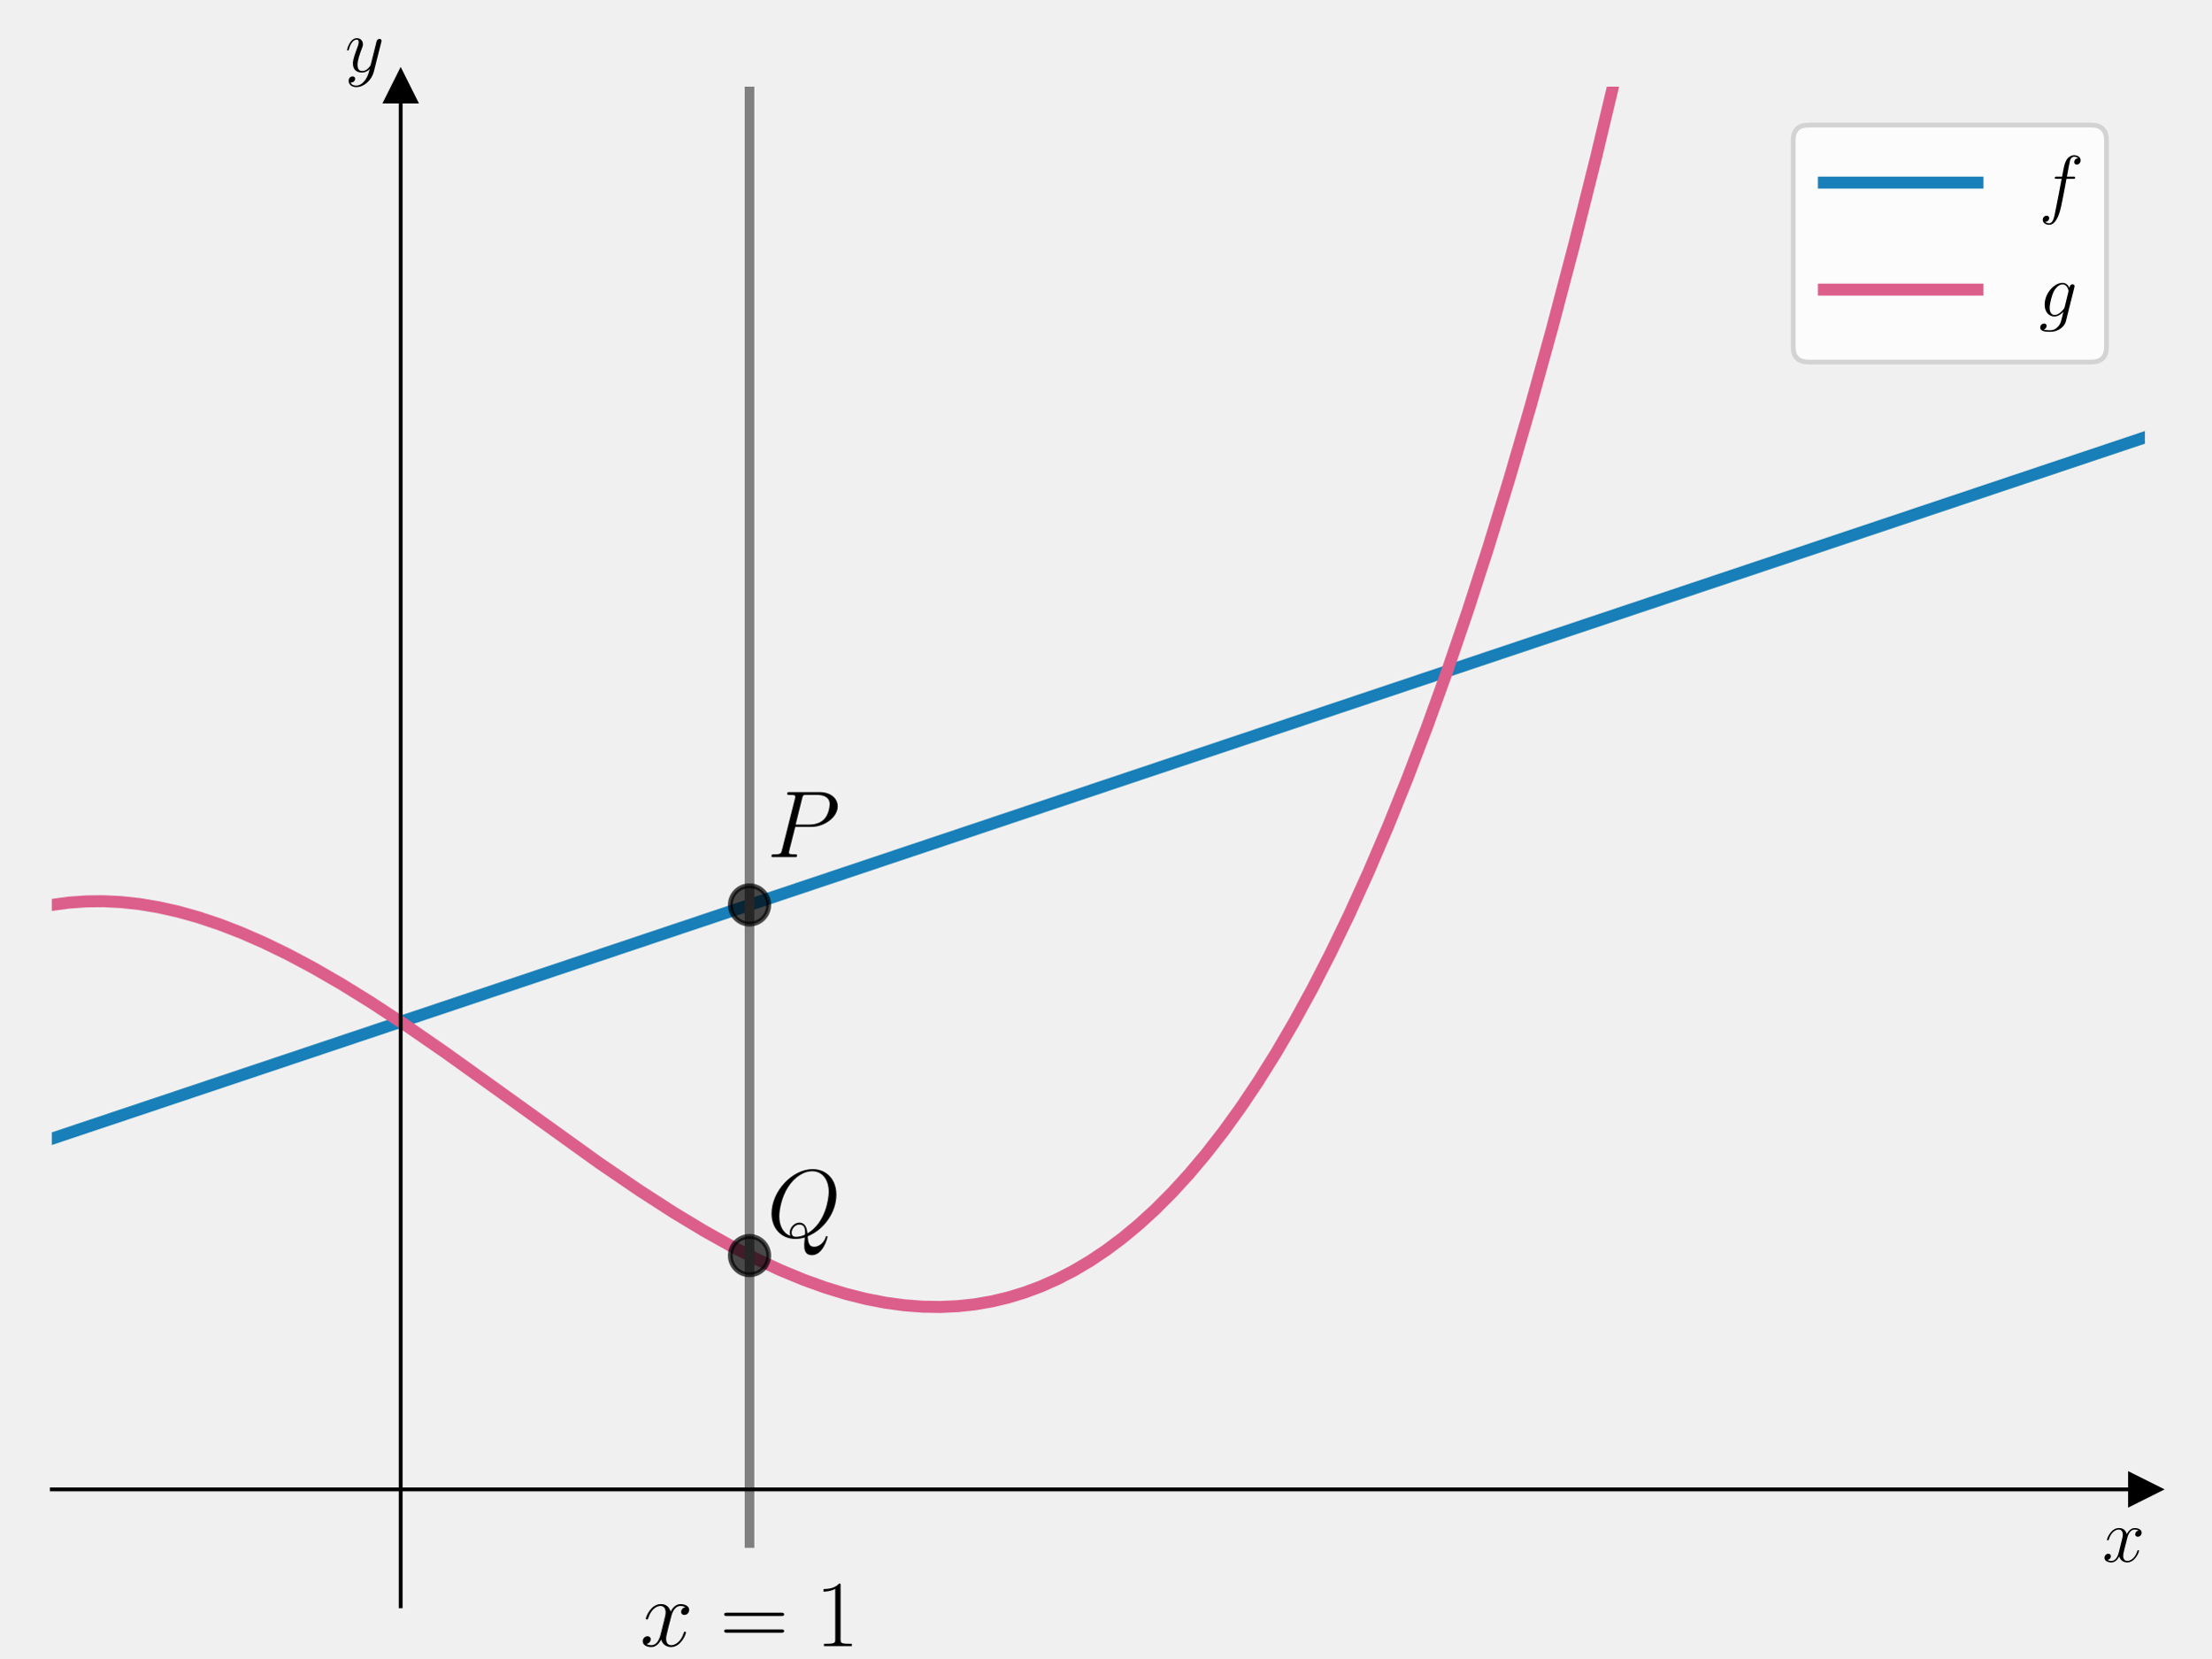
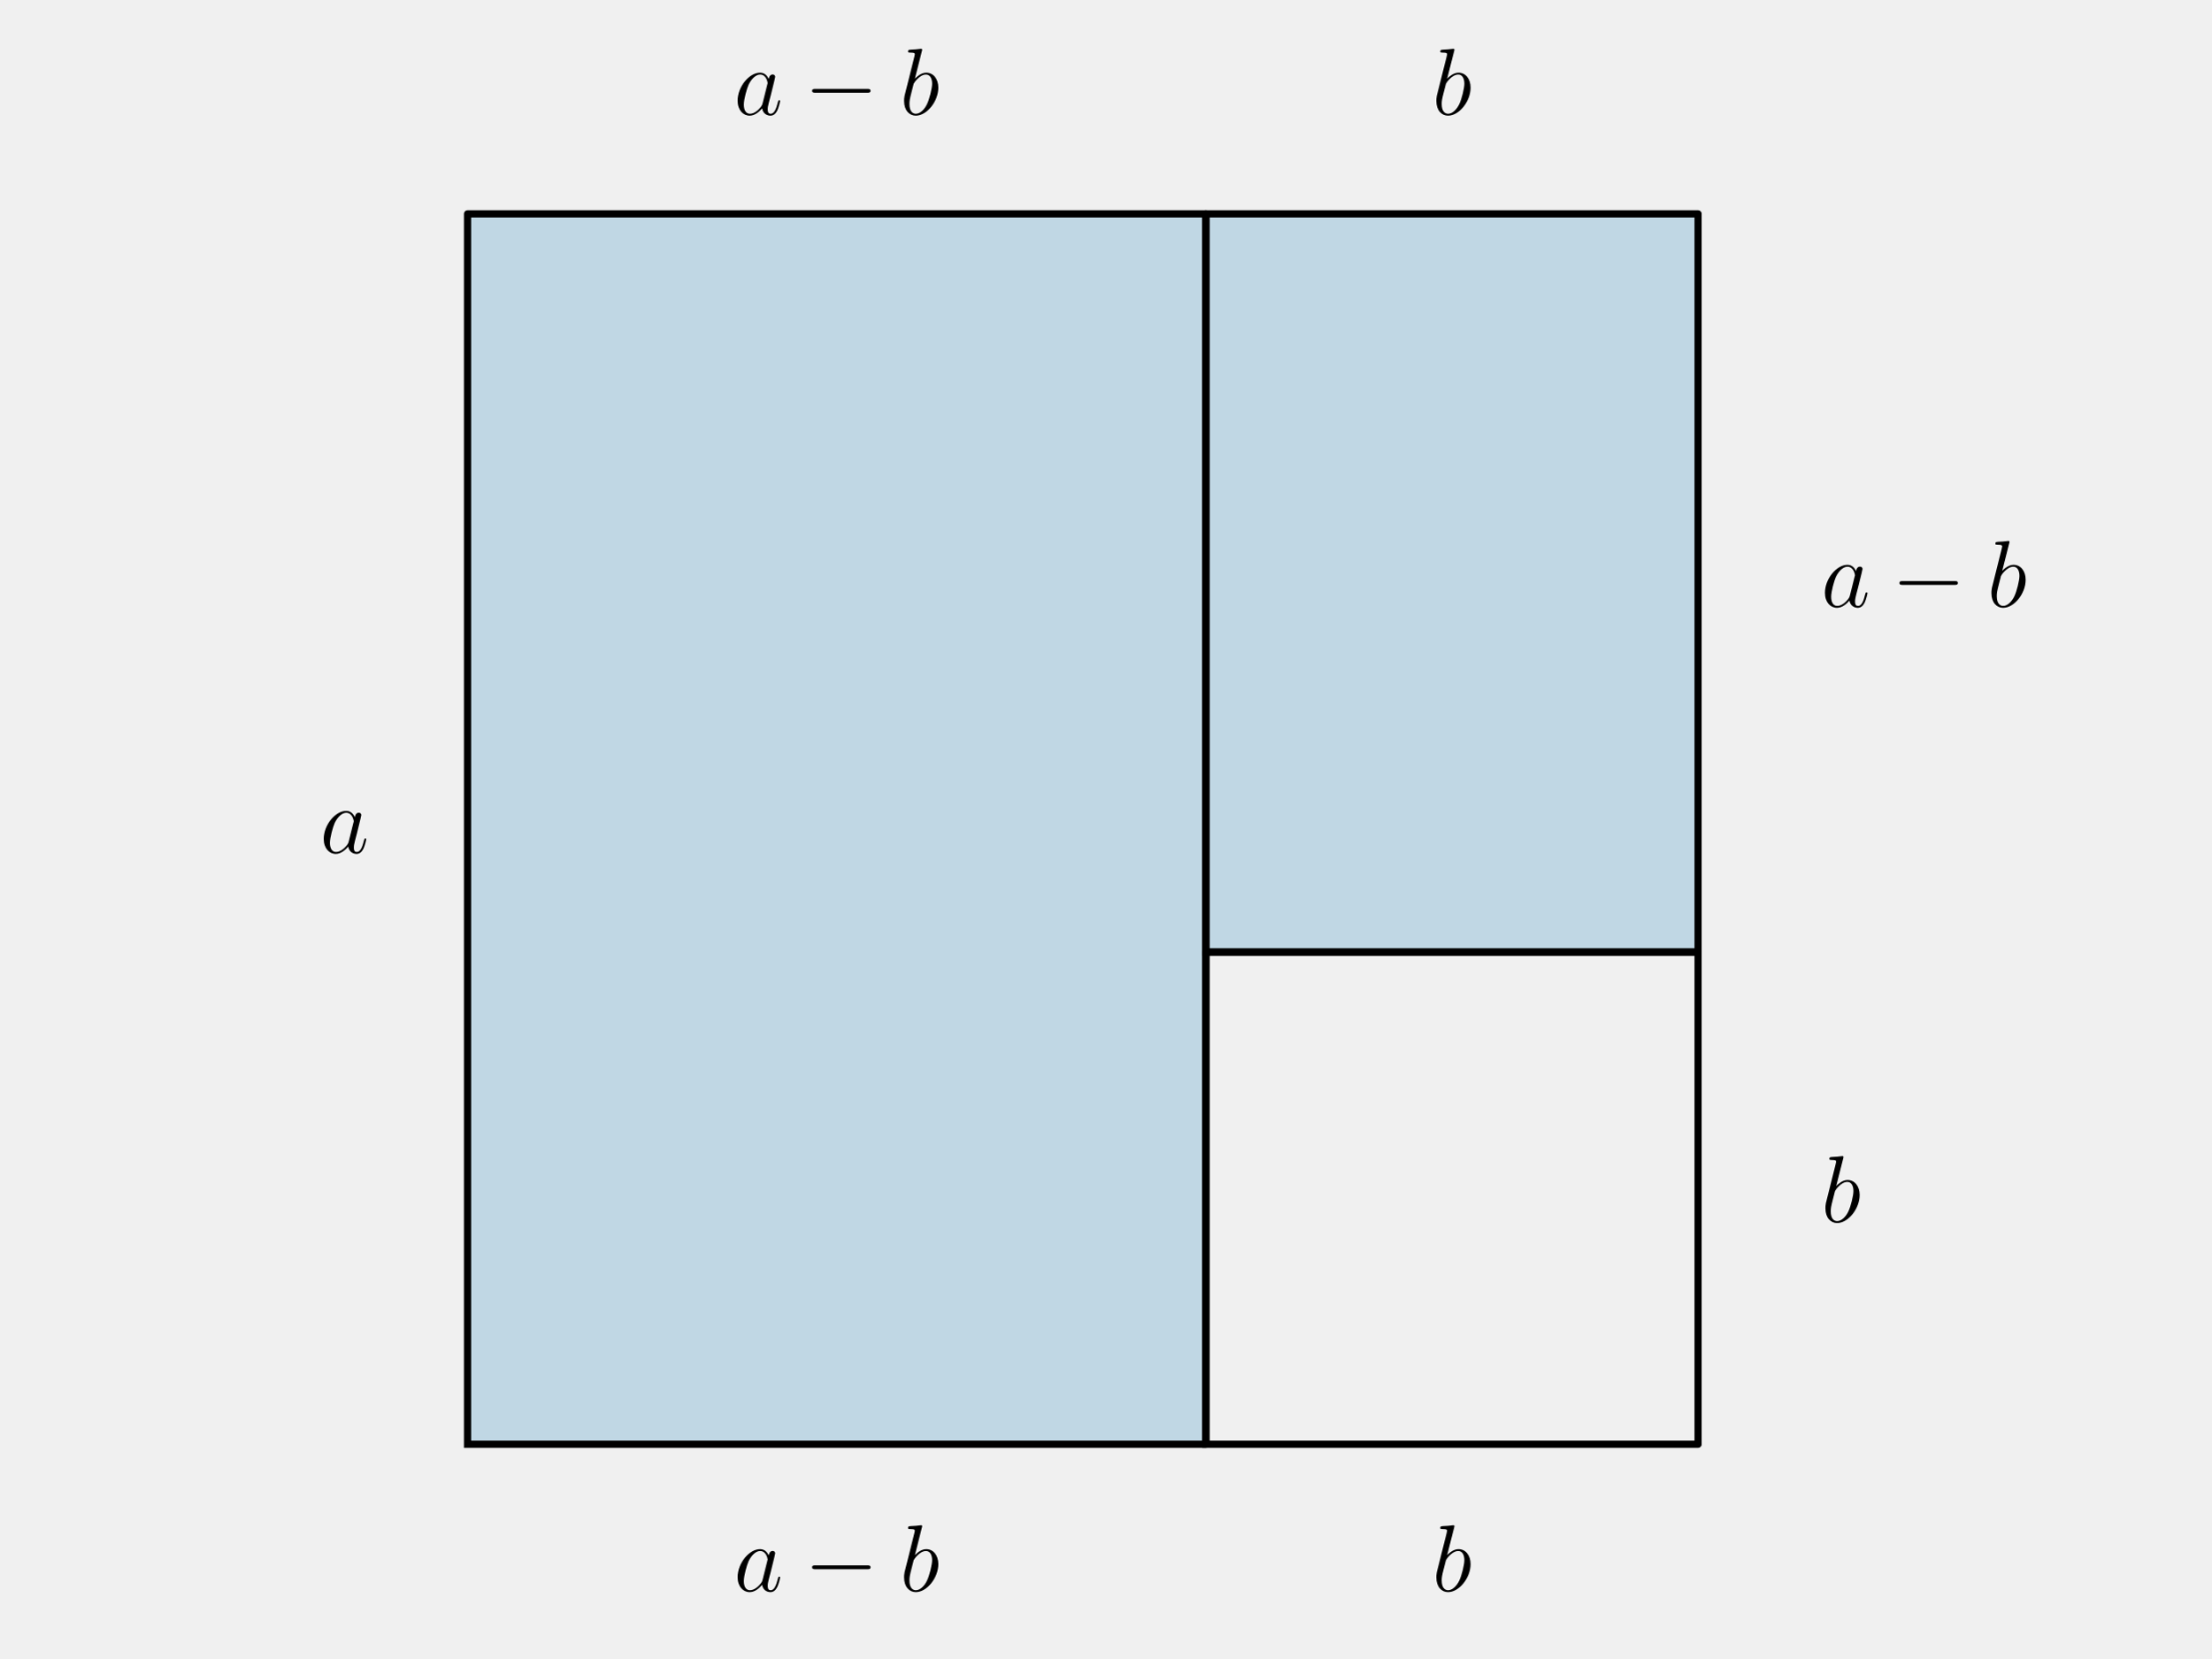
<svg xmlns="http://www.w3.org/2000/svg" xmlns:xlink="http://www.w3.org/1999/xlink" width="460.8pt" height="345.6pt" viewBox="0 0 460.8 345.6" version="1.1">
  <defs>
    <style type="text/css">*{stroke-linejoin: round; stroke-linecap: butt}</style>
  </defs>
  <g id="figure_1">
    <g id="patch_1">
      <path d="M 0 345.6  L 460.8 345.6  L 460.8 0  L 0 0  L 0 345.6  z " style="fill: none" />
    </g>
    <g id="axes_1">
      <g id="patch_2">
-         <path d="M 10.8 334.8  L 447 334.8  L 447 18.065  L 10.8 18.065  L 10.8 334.8  z " style="fill: none" />
+         <path d="M 97.434 301.025  L 251.304 301.025  L 251.304 44.575  L 97.434 44.575  z " clip-path="url(#pc529f0a178)" style="fill: #0072b2; opacity: 0.2; stroke: #0072b2; stroke-linejoin: miter" />
      </g>
-       <g id="matplotlib.axis_1">
-         <g id="text_1">
-           <g transform="translate(438.1306 325.5053) scale(0.16 -0.16)">
-             <defs>
-               <path id="CMMI12-78" d="M 3034 2606  C 2829 2567 2752 2414 2752 2293  C 2752 2139 2874 2088 2963 2088  C 3155 2088 3290 2254 3290 2427  C 3290 2695 2982 2816 2714 2816  C 2323 2816 2106 2433 2048 2312  C 1901 2816 1504 2816 1389 2816  C 736 2816 390 1980 390 1839  C 390 1814 416 1782 461 1782  C 512 1782 525 1820 538 1846  C 755 2555 1184 2689 1370 2689  C 1658 2689 1715 2420 1715 2267  C 1715 2127 1677 1980 1600 1673  L 1382 798  C 1286 415 1101 64 762 64  C 730 64 570 64 435 147  C 666 192 717 383 717 460  C 717 588 621 664 499 664  C 346 664 179 530 179 326  C 179 57 480 -64 755 -64  C 1062 -64 1280 179 1414 441  C 1517 64 1837 -64 2074 -64  C 2726 -64 3072 773 3072 913  C 3072 945 3046 971 3008 971  C 2950 971 2944 939 2925 888  C 2752 326 2381 64 2093 64  C 1869 64 1747 230 1747 492  C 1747 632 1773 734 1875 1156  L 2099 2024  C 2195 2408 2413 2689 2707 2689  C 2720 2689 2899 2689 3034 2606  z " transform="scale(0.015625)" />
-             </defs>
-             <use xlink:href="#CMMI12-78" transform="scale(0.996264)" />
-           </g>
+       <g id="patch_3">
+         <path d="M 251.304 301.025  L 353.884 301.025  L 353.884 198.445  L 251.304 198.445  L 251.304 301.025  z " clip-path="url(#pc529f0a178)" style="fill: none; opacity: 0" />
+       </g>
+       <g id="patch_4">
+         <path d="M 251.304 198.445  L 353.884 198.445  L 353.884 44.575  L 251.304 44.575  z " clip-path="url(#pc529f0a178)" style="fill: #0072b2; opacity: 0.2; stroke: #0072b2; stroke-linejoin: miter" />
+       </g>
+       <g id="line2d_1">
+         <path d="M 97.434 301.025  L 251.304 301.025  L 251.304 44.575  L 97.434 44.575  L 97.434 301.025  " clip-path="url(#pc529f0a178)" style="fill: none; stroke: #000000; stroke-width: 1.5; stroke-linecap: square" />
+       </g>
+       <g id="line2d_2">
+         <path d="M 251.304 301.025  L 353.884 301.025  L 353.884 198.445  L 251.304 198.445  L 251.304 301.025  " clip-path="url(#pc529f0a178)" style="fill: none; stroke: #000000; stroke-width: 1.5; stroke-linecap: square" />
+       </g>
+       <g id="line2d_3">
+         <path d="M 251.304 198.445  L 353.884 198.445  L 353.884 44.575  L 251.304 44.575  L 251.304 198.445  " clip-path="url(#pc529f0a178)" style="fill: none; stroke: #000000; stroke-width: 1.5; stroke-linecap: square" />
+       </g>
+       <g id="text_1">
+         <g transform="translate(66.66811 177.7807) scale(0.2 -0.2)">
+           <defs>
+             <path id="CMMI12-61" d="M 1926 760  C 1894 651 1894 639 1805 517  C 1664 338 1382 64 1082 64  C 819 64 672 300 672 677  C 672 1028 870 1743 992 2012  C 1210 2459 1510 2689 1760 2689  C 2182 2689 2266 2165 2266 2114  C 2266 2108 2246 2024 2240 2012  L 1926 760  z M 2336 2395  C 2266 2561 2093 2816 1760 2816  C 1037 2816 256 1884 256 939  C 256 307 627 -64 1062 -64  C 1414 -64 1715 211 1894 422  C 1958 45 2259 -64 2451 -64  C 2643 -64 2797 51 2912 281  C 3014 498 3104 888 3104 913  C 3104 945 3078 971 3040 971  C 2982 971 2976 939 2950 843  C 2854 466 2733 64 2470 64  C 2285 64 2272 230 2272 358  C 2272 505 2291 575 2349 824  C 2394 984 2426 1124 2477 1309  C 2714 2267 2771 2497 2771 2535  C 2771 2625 2701 2695 2605 2695  C 2400 2695 2349 2472 2336 2395  z " transform="scale(0.015625)" />
+           </defs>
+           <use xlink:href="#CMMI12-61" transform="scale(0.996264)" />
        </g>
      </g>
-       <g id="matplotlib.axis_2">
-         <g id="text_2">
-           <g transform="translate(71.88973 14.96506) scale(0.16 -0.16)">
-             <defs>
-               <path id="CMMI12-79" d="M 1683 -700  C 1510 -939 1261 -1152 947 -1152  C 870 -1152 563 -1152 467 -889  C 486 -895 518 -895 531 -895  C 723 -895 851 -729 851 -582  C 851 -435 730 -384 634 -384  C 531 -384 307 -458 307 -759  C 307 -1071 582 -1286 947 -1286  C 1587 -1286 2234 -700 2413 6  L 3040 2485  C 3046 2517 3059 2556 3059 2594  C 3059 2689 2982 2753 2886 2753  C 2829 2753 2694 2727 2643 2535  L 2170 658  C 2138 543 2138 530 2086 460  C 1958 281 1747 64 1440 64  C 1082 64 1050 415 1050 588  C 1050 952 1222 1443 1395 1903  C 1466 2088 1504 2178 1504 2305  C 1504 2574 1312 2816 998 2816  C 410 2816 173 1890 173 1839  C 173 1814 198 1782 243 1782  C 301 1782 307 1807 333 1897  C 486 2433 730 2689 979 2689  C 1037 2689 1146 2689 1146 2478  C 1146 2312 1075 2127 979 1884  C 666 1047 666 837 666 683  C 666 77 1101 -64 1421 -64  C 1606 -64 1837 -6 2061 230  L 2067 224  C 1971 -147 1907 -392 1683 -700  z " transform="scale(0.015625)" />
-             </defs>
-             <use xlink:href="#CMMI12-79" transform="scale(0.996264)" />
-           </g>
+       <g id="text_2">
+         <g transform="translate(152.9241 23.91048) scale(0.2 -0.2)">
+           <defs>
+             <path id="CMSY10-0" d="M 4218 1472  C 4326 1472 4442 1472 4442 1600  C 4442 1728 4326 1728 4218 1728  L 755 1728  C 646 1728 531 1728 531 1600  C 531 1472 646 1472 755 1472  L 4218 1472  z " transform="scale(0.015625)" />
+             <path id="CMMI12-62" d="M 1478 4257  C 1485 4283 1498 4321 1498 4352  C 1498 4416 1434 4416 1421 4416  C 1414 4416 1184 4393 1069 4377  C 960 4377 864 4358 749 4358  C 595 4345 550 4339 550 4224  C 550 4160 614 4160 678 4160  C 1005 4160 1005 4103 1005 4040  C 1005 3996 954 3811 928 3696  L 774 3085  C 710 2831 346 1387 320 1272  C 288 1114 288 1005 288 922  C 288 274 653 -64 1069 -64  C 1811 -64 2579 888 2579 1814  C 2579 2401 2246 2816 1766 2816  C 1434 2816 1133 2542 1011 2414  L 1478 4257  z M 1075 64  C 870 64 646 217 646 715  C 646 926 666 1047 781 1494  C 800 1577 902 1986 928 2069  C 941 2120 1318 2689 1754 2689  C 2035 2689 2163 2408 2163 2076  C 2163 1769 1984 1047 1824 715  C 1664 370 1370 64 1075 64  z " transform="scale(0.015625)" />
+           </defs>
+           <use xlink:href="#CMMI12-61" transform="scale(0.996264)" />
+           <use xlink:href="#CMSY10-0" transform="translate(73.34707 0) scale(0.996264)" />
+           <use xlink:href="#CMMI12-62" transform="translate(172.9737 0) scale(0.996264)" />
        </g>
      </g>
-       <g id="line2d_1">
-         <defs>
-           <path id="mee304a240e" d="M 3 0  L -3 -3  L -3 3  z " style="stroke: #000000; stroke-linejoin: miter" />
-         </defs>
-         <g>
-           <use xlink:href="#mee304a240e" x="447" y="310.436" style="stroke: #000000; stroke-linejoin: miter" />
-         </g>
-       </g>
-       <g id="line2d_2">
-         <defs>
-           <path id="mb42aad7f98" d="M 0 -3  L -3 3  L 3 3  z " style="stroke: #000000; stroke-linejoin: miter" />
-         </defs>
-         <g>
-           <use xlink:href="#mb42aad7f98" x="83.5" y="18.065" style="stroke: #000000; stroke-linejoin: miter" />
-         </g>
-       </g>
-       <g id="line2d_3">
-         <path d="M 10.8 237.343  L 447 91.157  L 447 91.157  " clip-path="url(#p92aefdbbee)" style="fill: none; stroke: #0072b2; stroke-opacity: 0.9; stroke-width: 2.5; stroke-linecap: square" />
-       </g>
-       <g id="line2d_4">
-         <path d="M 10.8 188.614  L 14.315 188.138  L 17.937 187.877  L 21.559 187.839  L 25.287 188.025  L 29.121 188.444  L 33.063 189.104  L 37.11 190.01  L 41.265 191.17  L 45.632 192.624  L 50.212 194.39  L 55.006 196.485  L 60.012 198.918  L 65.338 201.756  L 71.09 205.076  L 77.375 208.967  L 84.405 213.587  L 92.714 219.325  L 104.005 227.418  L 124.883 242.417  L 133.298 248.157  L 140.328 252.694  L 146.613 256.492  L 152.365 259.713  L 157.691 262.447  L 162.698 264.77  L 167.491 266.75  L 171.965 268.362  L 176.332 269.701  L 180.487 270.743  L 184.534 271.529  L 188.476 272.064  L 192.31 272.356  L 196.039 272.413  L 199.66 272.245  L 203.175 271.863  L 206.691 271.256  L 210.099 270.446  L 213.508 269.409  L 216.916 268.139  L 220.325 266.627  L 223.734 264.867  L 227.142 262.85  L 230.551 260.569  L 233.96 258.017  L 237.368 255.185  L 240.777 252.068  L 244.292 248.544  L 247.807 244.7  L 251.322 240.527  L 254.944 235.873  L 258.566 230.853  L 262.188 225.456  L 265.916 219.498  L 269.644 213.122  L 273.479 206.117  L 277.313 198.648  L 281.255 190.477  L 285.196 181.793  L 289.244 172.329  L 293.291 162.299  L 297.446 151.404  L 301.6 139.886  L 305.861 127.411  L 310.122 114.252  L 314.489 100.039  L 318.963 84.701  L 323.437 68.558  L 328.017 51.181  L 332.597 32.924  L 337.284 13.314  L 340.569 -1  L 340.569 -1  " clip-path="url(#p92aefdbbee)" style="fill: none; stroke: #dc5e8b; stroke-width: 2.5; stroke-linecap: square" />
-       </g>
-       <g id="LineCollection_1">
-         <path d="M 156.2 322.618  L 156.2 -1  " clip-path="url(#p92aefdbbee)" style="fill: none; stroke: #808080; stroke-width: 2" />
-       </g>
-       <g id="line2d_5">
-         <defs>
-           <path id="me1f79fdf86" d="M 0 4  C 1.061 4 2.078 3.579 2.828 2.828  C 3.579 2.078 4 1.061 4 0  C 4 -1.061 3.579 -2.078 2.828 -2.828  C 2.078 -3.579 1.061 -4 0 -4  C -1.061 -4 -2.078 -3.579 -2.828 -2.828  C -3.579 -2.078 -4 -1.061 -4 0  C -4 1.061 -3.579 2.078 -2.828 2.828  C -2.078 3.579 -1.061 4 0 4  z " style="stroke: #000000; stroke-opacity: 0.7" />
-         </defs>
-         <g clip-path="url(#p92aefdbbee)">
-           <use xlink:href="#me1f79fdf86" x="156.2" y="188.614" style="fill-opacity: 0.7; stroke: #000000; stroke-opacity: 0.7" />
-         </g>
-       </g>
-       <g id="line2d_6">
-         <g clip-path="url(#p92aefdbbee)">
-           <use xlink:href="#me1f79fdf86" x="156.2" y="261.707" style="fill-opacity: 0.7; stroke: #000000; stroke-opacity: 0.7" />
-         </g>
-       </g>
-       <g id="patch_3">
-         <path d="M 83.5 334.8  L 83.5 18.065  " style="fill: none; stroke: #000000; stroke-width: 0.8; stroke-linejoin: miter; stroke-linecap: square" />
-       </g>
-       <g id="patch_4">
-         <path d="M 447 334.8  L 447 18.065  " style="fill: none" />
-       </g>
-       <g id="patch_5">
-         <path d="M 10.8 310.436  L 447 310.436  " style="fill: none; stroke: #000000; stroke-width: 0.8; stroke-linejoin: miter; stroke-linecap: square" />
-       </g>
-       <g id="patch_6">
-         <path d="M 10.8 18.065  L 447 18.065  " style="fill: none" />
-       </g>
      <g id="text_3">
-         <g transform="translate(133.3813 343.1065) scale(0.2 -0.2)">
-           <defs>
-             <path id="CMR17-3d" d="M 4115 2017  C 4211 2017 4307 2017 4307 2125  C 4307 2240 4198 2240 4090 2240  L 512 2240  C 403 2240 294 2240 294 2125  C 294 2017 390 2017 486 2017  L 4115 2017  z M 4090 896  C 4198 896 4307 896 4307 1011  C 4307 1119 4211 1119 4115 1119  L 486 1119  C 390 1119 294 1119 294 1011  C 294 896 403 896 512 896  L 4090 896  z " transform="scale(0.015625)" />
-             <path id="CMR17-31" d="M 1702 4058  C 1702 4192 1696 4192 1606 4192  C 1357 3916 979 3827 621 3827  C 602 3827 570 3827 563 3808  C 557 3795 557 3782 557 3648  C 755 3648 1088 3686 1344 3839  L 1344 461  C 1344 236 1331 160 781 160  L 589 160  L 589 0  C 896 0 1216 0 1523 0  C 1830 0 2150 0 2458 0  L 2458 160  L 2266 160  C 1715 160 1702 230 1702 458  L 1702 4058  z " transform="scale(0.015625)" />
-           </defs>
-           <use xlink:href="#CMMI12-78" transform="scale(0.996264)" />
-           <use xlink:href="#CMR17-3d" transform="translate(83.10807 0) scale(0.996264)" />
-           <use xlink:href="#CMR17-31" transform="translate(182.4969 0) scale(0.996264)" />
+         <g transform="translate(298.4466 23.91048) scale(0.2 -0.2)">
+           <use xlink:href="#CMMI12-62" transform="scale(0.996264)" />
        </g>
      </g>
      <g id="text_4">
-         <g transform="translate(159.835 178.6477) scale(0.2 -0.2)">
-           <defs>
-             <path id="CMMI12-50" d="M 1894 2023  L 2970 2023  C 3853 2023 4736 2673 4736 3401  C 4736 3898 4314 4352 3507 4352  L 1530 4352  C 1408 4352 1350 4352 1350 4231  C 1350 4167 1408 4167 1504 4167  C 1894 4167 1894 4116 1894 4046  C 1894 4034 1894 3995 1869 3899  L 1005 472  C 947 249 934 185 486 185  C 365 185 301 185 301 70  C 301 0 358 0 397 0  C 518 0 646 0 768 0  L 1517 0  C 1638 0 1773 0 1894 0  C 1946 0 2016 0 2016 121  C 2016 185 1958 185 1862 185  C 1478 185 1472 230 1472 293  C 1472 325 1478 369 1485 401  L 1894 2023  z M 2355 3930  C 2413 4167 2438 4167 2688 4167  L 3322 4167  C 3802 4167 4198 4013 4198 3535  C 4198 3369 4115 2827 3821 2534  C 3712 2419 3405 2176 2822 2176  L 1920 2176  L 2355 3930  z " transform="scale(0.015625)" />
-           </defs>
-           <use xlink:href="#CMMI12-50" transform="scale(0.996264)" />
+         <g transform="translate(379.5293 126.4906) scale(0.2 -0.2)">
+           <use xlink:href="#CMMI12-61" transform="scale(0.996264)" />
+           <use xlink:href="#CMSY10-0" transform="translate(73.34707 0) scale(0.996264)" />
+           <use xlink:href="#CMMI12-62" transform="translate(172.9737 0) scale(0.996264)" />
        </g>
      </g>
      <g id="text_5">
-         <g transform="translate(159.835 257.8316) scale(0.2 -0.2)">
-           <defs>
-             <path id="CMMI12-51" d="M 2726 45  C 3827 490 4646 1663 4646 2829  C 4646 3893 3955 4544 3059 4544  C 1690 4544 307 3062 307 1573  C 307 561 973 -128 1901 -128  C 2118 -128 2330 -96 2534 -33  C 2496 -411 2496 -442 2496 -562  C 2496 -744 2496 -1216 3008 -1216  C 3770 -1216 4051 -37 4051 2  C 4051 39 4026 64 3994 64  C 3955 64 3942 34 3923 -36  C 3782 -429 3450 -654 3168 -654  C 2842 -654 2758 -435 2726 45  z M 1574 77  C 1069 252 826 787 826 1379  C 826 1831 992 2689 1414 3340  C 1888 4075 2522 4404 3021 4404  C 3686 4404 4134 3862 4134 3024  C 4134 2547 3910 948 2707 240  C 2675 571 2586 960 2163 960  C 1818 960 1523 609 1523 291  C 1523 220 1549 123 1574 77  z M 2547 156  C 2317 52 2118 12 1939 12  C 1875 12 1651 12 1651 298  C 1651 533 1875 832 2163 832  C 2483 832 2554 611 2554 286  C 2554 246 2554 194 2547 156  z " transform="scale(0.015625)" />
-           </defs>
-           <use xlink:href="#CMMI12-51" transform="scale(0.996264)" />
+         <g transform="translate(379.5293 254.7158) scale(0.2 -0.2)">
+           <use xlink:href="#CMMI12-62" transform="scale(0.996264)" />
        </g>
      </g>
-       <g id="legend_1">
-         <g id="patch_7">
-           <path d="M 376.907 75.463  L 435.8 75.463  Q 439 75.463 439 72.263  L 439 29.265  Q 439 26.065 435.8 26.065  L 376.907 26.065  Q 373.707 26.065 373.707 29.265  L 373.707 72.263  Q 373.707 75.463 376.907 75.463  z " style="fill: #ffffff; opacity: 0.8; stroke: #cccccc; stroke-linejoin: miter" />
+       <g id="text_6">
+         <g transform="translate(298.4466 331.6509) scale(0.2 -0.2)">
+           <use xlink:href="#CMMI12-62" transform="scale(0.996264)" />
        </g>
-         <g id="line2d_7">
-           <path d="M 380.107 38.065  L 396.107 38.065  L 412.107 38.065  " style="fill: none; stroke: #0072b2; stroke-opacity: 0.9; stroke-width: 2.5; stroke-linecap: square" />
-         </g>
-         <g id="text_6">
-           <g transform="translate(424.9067 43.66453) scale(0.16 -0.16)">
-             <defs>
-               <path id="CMMI12-66" d="M 2854 2566  C 2982 2566 3034 2566 3034 2688  C 3034 2752 2982 2752 2867 2752  L 2349 2752  C 2470 3429 2560 3897 2611 4107  C 2650 4265 2784 4416 2950 4416  C 3085 4416 3219 4358 3283 4298  C 3034 4272 2957 4082 2957 3969  C 2957 3837 3053 3759 3174 3759  C 3302 3759 3494 3870 3494 4119  C 3494 4393 3226 4544 2944 4544  C 2669 4544 2400 4334 2272 4078  C 2157 3848 2093 3611 1946 2752  L 1517 2752  C 1395 2752 1331 2752 1331 2637  C 1331 2566 1370 2566 1498 2566  L 1907 2566  C 1792 1976 1530 542 1382 -137  C 1274 -689 1178 -1152 858 -1152  C 838 -1152 653 -1152 538 -1031  C 864 -1005 864 -726 864 -720  C 864 -593 768 -517 646 -517  C 518 -517 326 -625 326 -867  C 326 -1140 608 -1280 858 -1280  C 1510 -1280 1779 -118 1850 199  C 1965 688 2278 2376 2310 2566  L 2854 2566  z " transform="scale(0.015625)" />
-             </defs>
-             <use xlink:href="#CMMI12-66" transform="scale(0.996264)" />
-           </g>
-         </g>
-         <g id="line2d_8">
-           <path d="M 380.107 60.364  L 396.107 60.364  L 412.107 60.364  " style="fill: none; stroke: #dc5e8b; stroke-width: 2.5; stroke-linecap: square" />
-         </g>
-         <g id="text_7">
-           <g transform="translate(424.9067 65.96401) scale(0.16 -0.16)">
-             <defs>
-               <path id="CMMI12-67" d="M 2163 811  C 2138 709 2125 683 2042 588  C 1779 249 1510 128 1312 128  C 1101 128 902 294 902 734  C 902 1073 1094 1788 1235 2076  C 1421 2433 1709 2689 1978 2689  C 2400 2689 2483 2165 2483 2127  L 2464 2037  L 2163 811  z M 2560 2395  C 2477 2580 2298 2816 1978 2816  C 1280 2816 486 1941 486 990  C 486 326 890 0 1299 0  C 1638 0 1939 268 2054 396  L 1914 -171  C 1824 -516 1786 -674 1555 -894  C 1293 -1152 1050 -1152 909 -1152  C 717 -1152 557 -1139 397 -1089  C 602 -1033 653 -858 653 -789  C 653 -689 576 -588 435 -588  C 282 -588 115 -714 115 -922  C 115 -1180 378 -1280 922 -1280  C 1747 -1280 2176 -753 2259 -410  L 2970 2435  C 2989 2511 2989 2524 2989 2536  C 2989 2625 2918 2695 2822 2695  C 2669 2695 2579 2567 2560 2395  z " transform="scale(0.015625)" />
-             </defs>
-             <use xlink:href="#CMMI12-67" transform="scale(0.996264)" />
-           </g>
+       </g>
+       <g id="text_7">
+         <g transform="translate(152.9241 331.6509) scale(0.2 -0.2)">
+           <use xlink:href="#CMMI12-61" transform="scale(0.996264)" />
+           <use xlink:href="#CMSY10-0" transform="translate(73.34707 0) scale(0.996264)" />
+           <use xlink:href="#CMMI12-62" transform="translate(172.9737 0) scale(0.996264)" />
        </g>
      </g>
    </g>
  </g>
  <defs>
-     <clipPath id="p92aefdbbee">
-       <rect x="10.8" y="18.065" width="436.2" height="316.735" />
+     <clipPath id="pc529f0a178">
+       <rect x="10.8" y="31.752" width="429.718" height="282.095" />
    </clipPath>
  </defs>
</svg>
